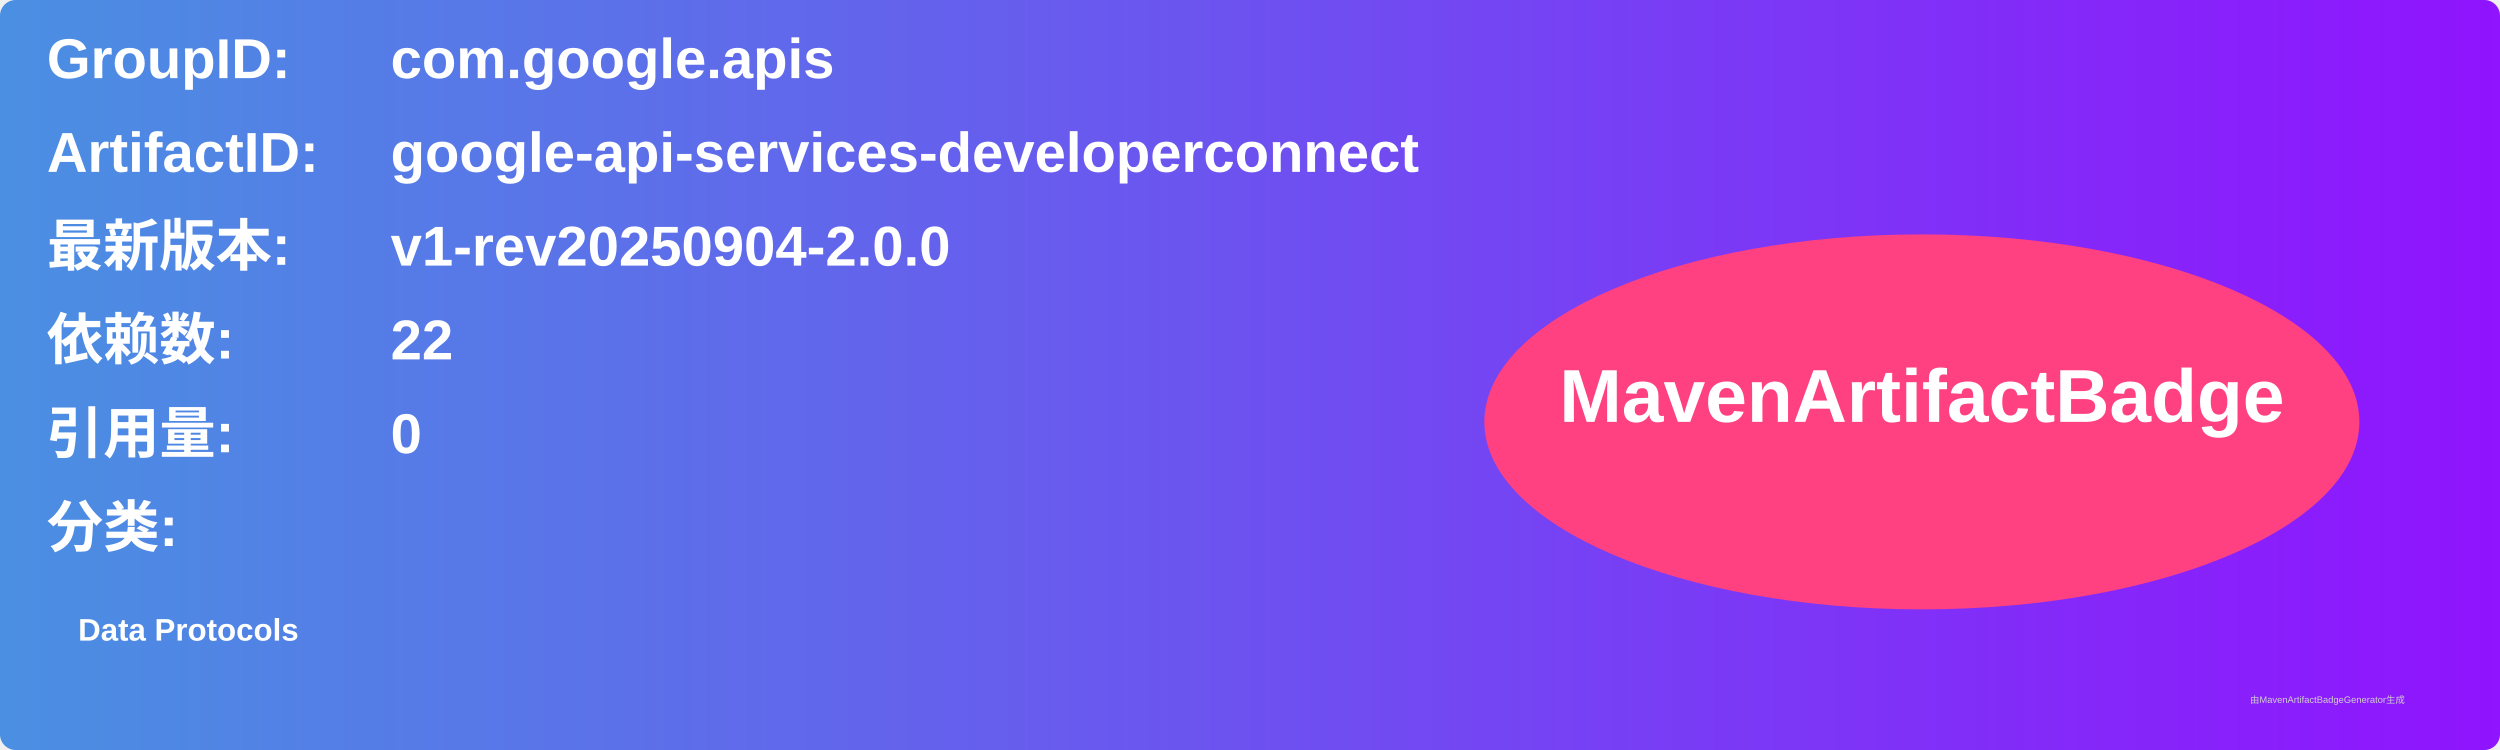
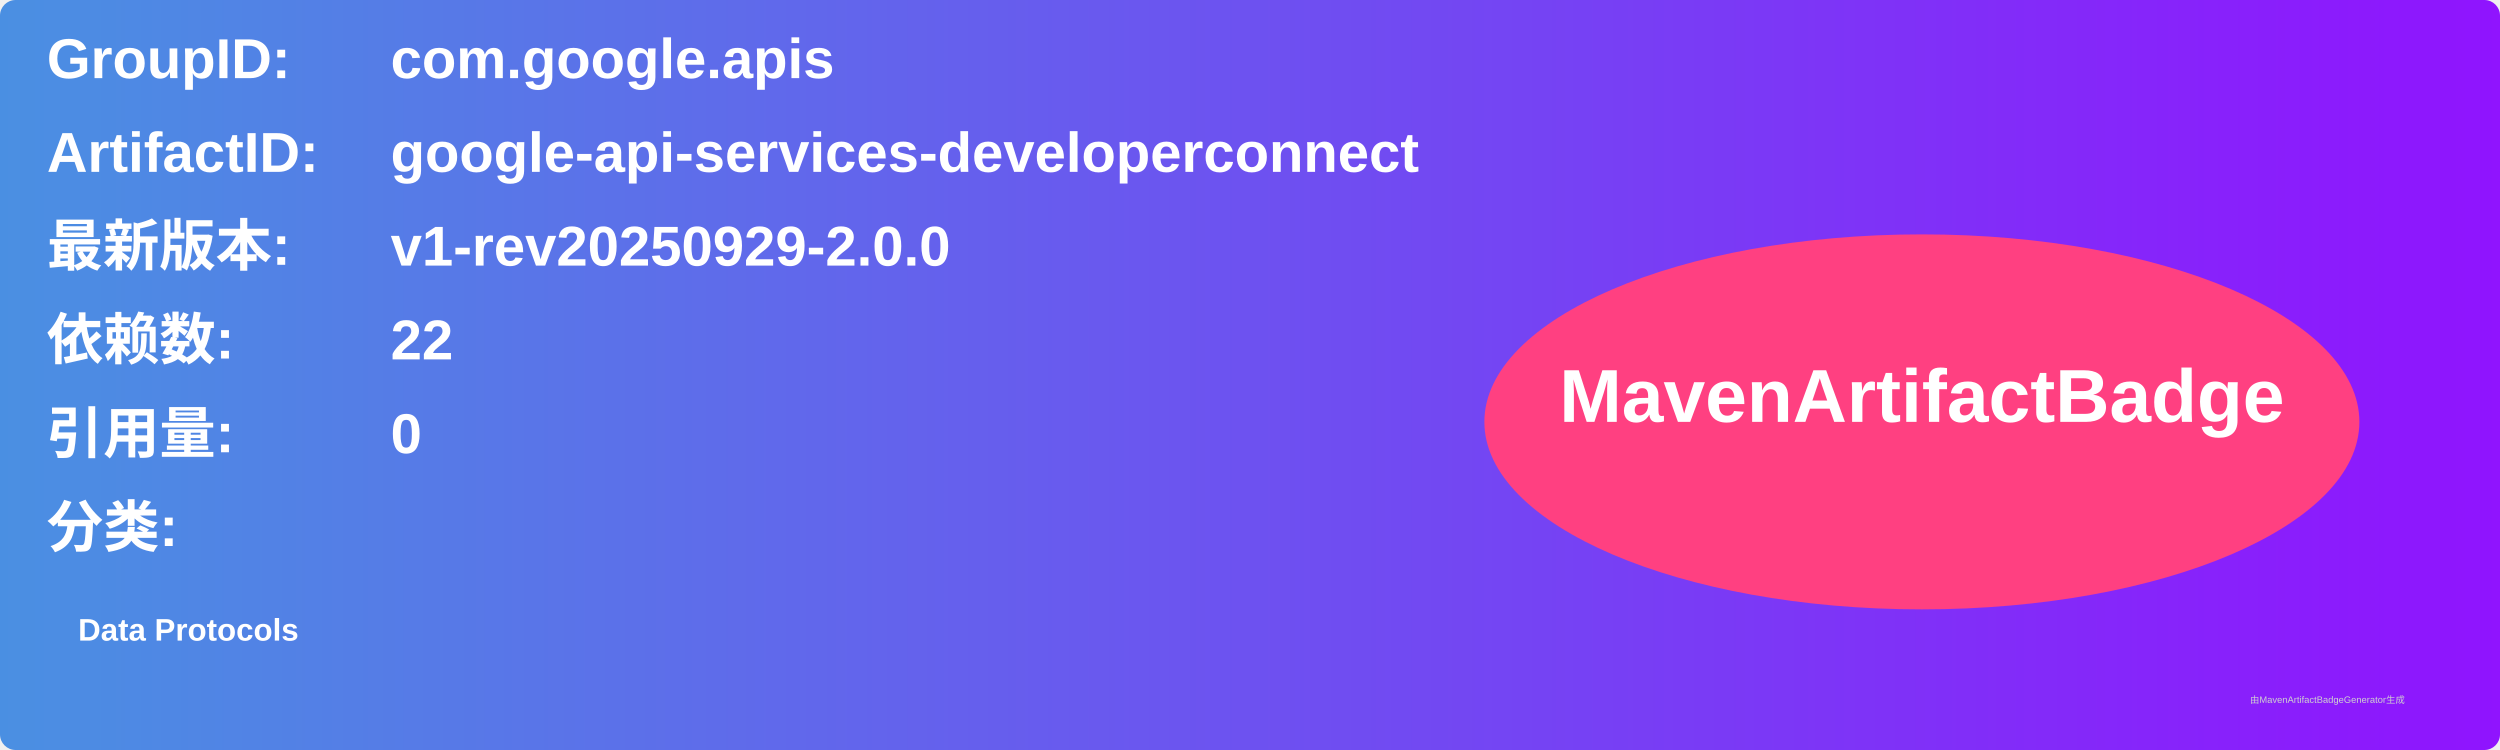
<svg xmlns="http://www.w3.org/2000/svg" width="800" height="240" viewBox="0 0 800 240">
  <linearGradient id="grad" x1="0%" y1="0%" x2="100%" y2="0%">
    <stop offset="0%" stop-color="#4a90e2" />
    <stop offset="100%" stop-color="#9013fe" />
  </linearGradient>
  <rect width="100%" height="100%" rx="5" ry="5" fill="url(#grad)" />
  <g transform="translate(15, 15)">
    <text x="0" y="10" font-family="Arial" font-size="18" fill="white" font-weight="bold" width="260">GroupID:</text>
    <text x="110" y="10" font-family="Arial" font-size="18" fill="white" font-weight="bold" width="460">com.google.apis</text>
    <text x="0" y="40" font-family="Arial" font-size="18" fill="white" font-weight="bold" width="260">ArtifactID:</text>
    <text x="110" y="40" font-family="Arial" font-size="18" fill="white" font-weight="bold" width="460">google-api-services-developerconnect</text>
    <text x="0" y="70" font-family="Arial" font-size="18" fill="white" font-weight="bold">最新版本:</text>
    <text x="110" y="70" font-family="Arial" font-size="18" fill="white" font-weight="bold">
-       <tspan font-weight="bold">v1-rev20250904-2.0.0</tspan>
+       <tspan font-weight="bold">v1-rev20250929-2.0.0</tspan>
    </text>
    <text x="0" y="100" font-family="Arial" font-size="18" fill="white" font-weight="bold">依赖数: </text>
    <text x="110" y="100" font-family="Arial" font-size="18" fill="white">
      <tspan font-weight="bold">22</tspan>
    </text>
    <text x="0" y="130" font-family="Arial" font-size="18" fill="white" font-weight="bold">引用量: </text>
    <text x="110" y="130" font-family="Arial" font-size="18" fill="white">
      <tspan font-weight="bold">0</tspan>
    </text>
    <text x="0" y="160" font-family="Arial" font-size="18" fill="white" font-weight="bold">分类:</text>
    <text x="10" y="190" font-family="Arial" font-size="10" fill="white">
      <tspan font-weight="bold">Data Protocols</tspan>
    </text>
    <ellipse cx="600" cy="120" rx="140" ry="60" fill="#ff4081" />
    <text x="600" y="120" text-anchor="middle" font-family="Arial" font-size="24" fill="white" font-weight="bold">MavenArtifactBadge</text>
  </g>
  <text x="720" y="225" font-family="Arial" font-size="3" fill="#d0d0d0">由MavenArtifactBadgeGenerator生成</text>
</svg>
